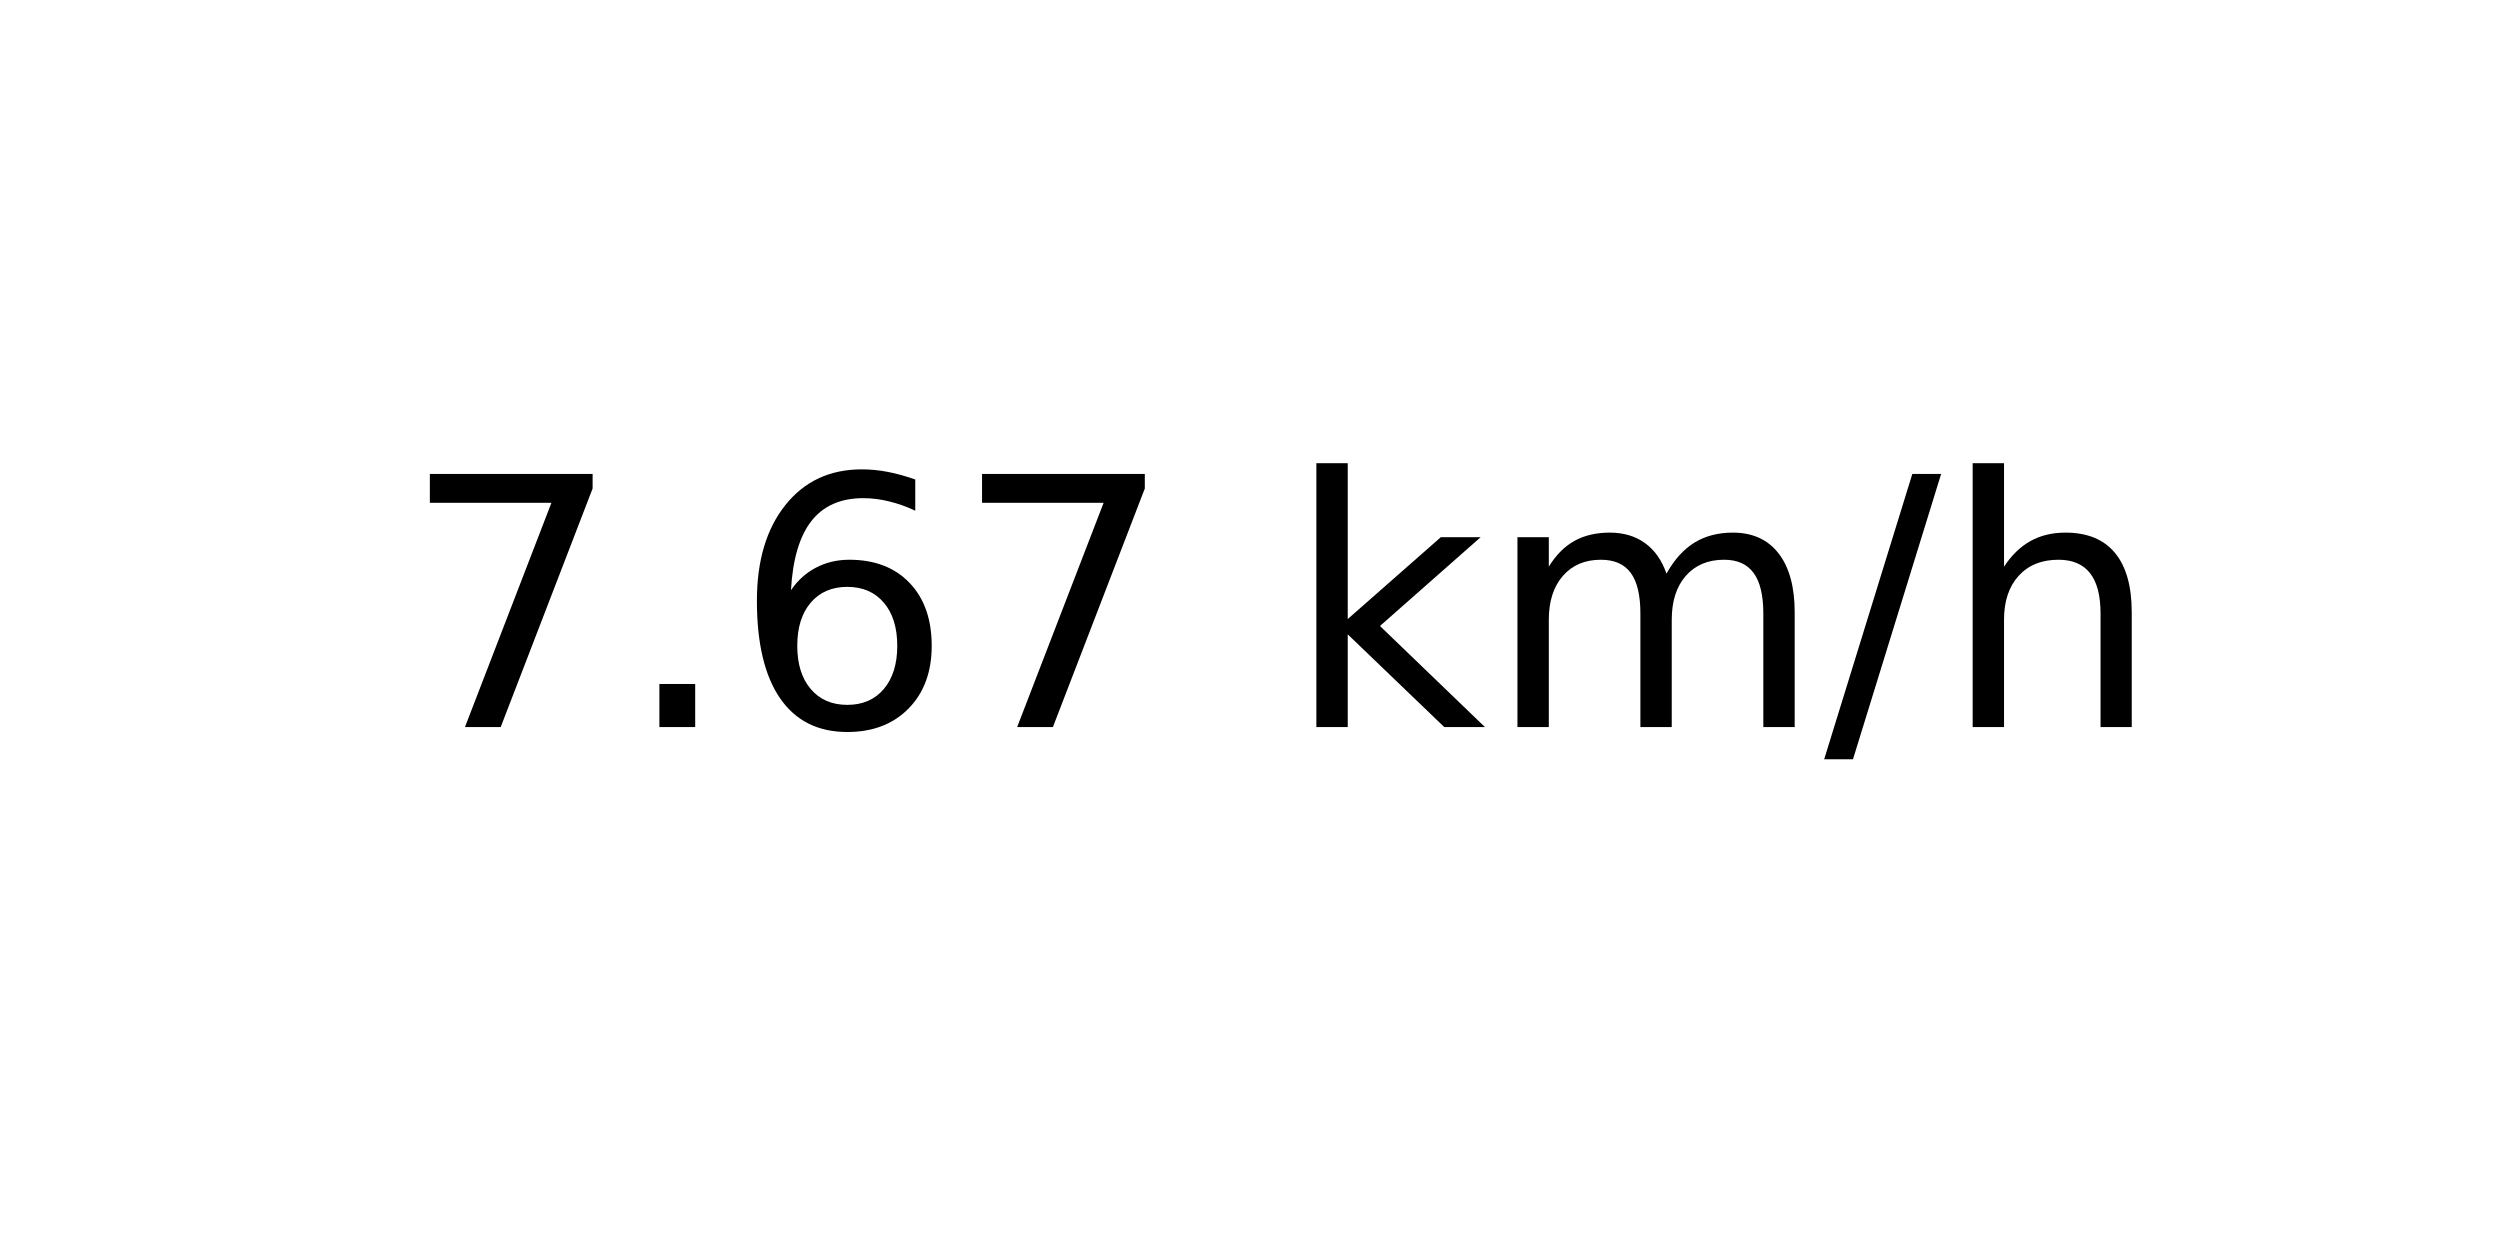
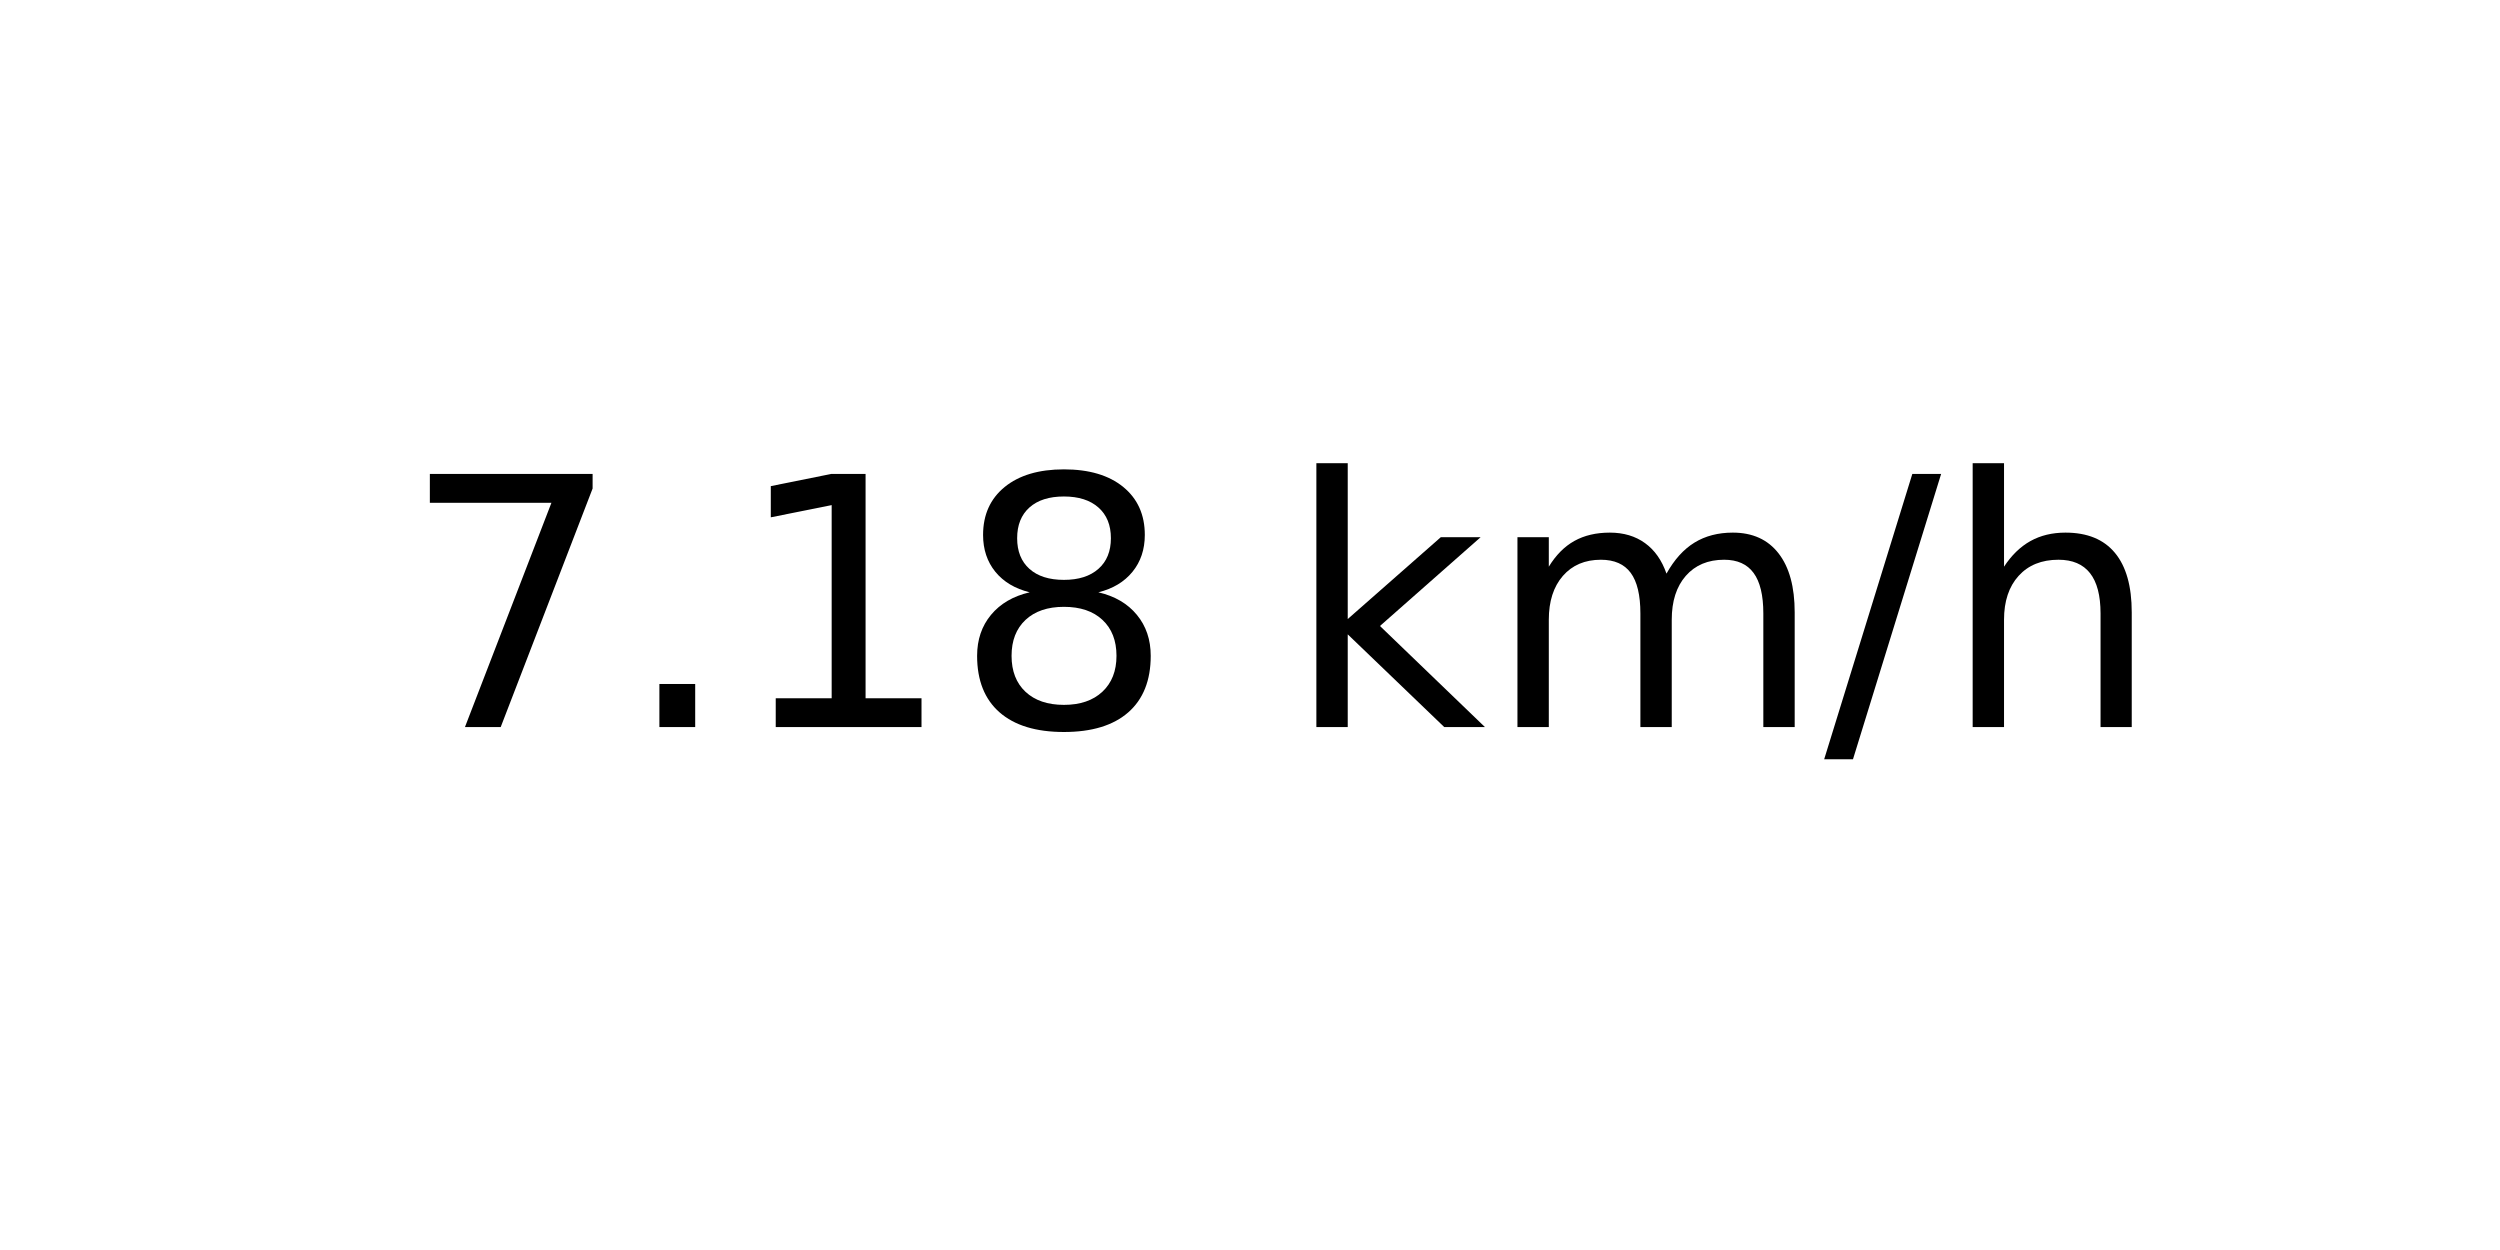
<svg xmlns="http://www.w3.org/2000/svg" xmlns:xlink="http://www.w3.org/1999/xlink" width="72pt" height="36pt" viewBox="0 0 72 36" version="1.1">
  <defs>
    <style type="text/css">*{stroke-linejoin: round; stroke-linecap: butt}</style>
  </defs>
  <g id="figure_1">
    <g id="axes_1">
      <g id="text_1">
        <g transform="translate(11.55937 20.93937) scale(0.1 -0.1)">
          <defs>
            <path id="DejaVuSans-37" d="M 525 4666  L 3525 4666  L 3525 4397  L 1831 0  L 1172 0  L 2766 4134  L 525 4134  L 525 4666  z " transform="scale(0.015625)" />
            <path id="DejaVuSans-2e" d="M 684 794  L 1344 794  L 1344 0  L 684 0  L 684 794  z " transform="scale(0.015625)" />
-             <path id="DejaVuSans-36" d="M 2113 2584  Q 1688 2584 1439 2293  Q 1191 2003 1191 1497  Q 1191 994 1439 701  Q 1688 409 2113 409  Q 2538 409 2786 701  Q 3034 994 3034 1497  Q 3034 2003 2786 2293  Q 2538 2584 2113 2584  z M 3366 4563  L 3366 3988  Q 3128 4100 2886 4159  Q 2644 4219 2406 4219  Q 1781 4219 1451 3797  Q 1122 3375 1075 2522  Q 1259 2794 1537 2939  Q 1816 3084 2150 3084  Q 2853 3084 3261 2657  Q 3669 2231 3669 1497  Q 3669 778 3244 343  Q 2819 -91 2113 -91  Q 1303 -91 875 529  Q 447 1150 447 2328  Q 447 3434 972 4092  Q 1497 4750 2381 4750  Q 2619 4750 2861 4703  Q 3103 4656 3366 4563  z " transform="scale(0.015625)" />
+             <path id="DejaVuSans-31" d="M 794 531  L 1825 531  L 1825 4091  L 703 3866  L 703 4441  L 1819 4666  L 2450 4666  L 2450 531  L 3481 531  L 3481 0  L 794 0  L 794 531  z " transform="scale(0.015625)" />
+             <path id="DejaVuSans-38" d="M 2034 2216  Q 1584 2216 1326 1975  Q 1069 1734 1069 1313  Q 1069 891 1326 650  Q 1584 409 2034 409  Q 2484 409 2743 651  Q 3003 894 3003 1313  Q 3003 1734 2745 1975  Q 2488 2216 2034 2216  z M 1403 2484  Q 997 2584 770 2862  Q 544 3141 544 3541  Q 544 4100 942 4425  Q 1341 4750 2034 4750  Q 2731 4750 3128 4425  Q 3525 4100 3525 3541  Q 3525 3141 3298 2862  Q 3072 2584 2669 2484  Q 3125 2378 3379 2068  Q 3634 1759 3634 1313  Q 3634 634 3220 271  Q 2806 -91 2034 -91  Q 1263 -91 848 271  Q 434 634 434 1313  Q 434 1759 690 2068  Q 947 2378 1403 2484  z M 1172 3481  Q 1172 3119 1398 2916  Q 1625 2713 2034 2713  Q 2441 2713 2670 2916  Q 2900 3119 2900 3481  Q 2900 3844 2670 4047  Q 2441 4250 2034 4250  Q 1625 4250 1398 4047  Q 1172 3844 1172 3481  z " transform="scale(0.015625)" />
            <path id="DejaVuSans-20" transform="scale(0.015625)" />
            <path id="DejaVuSans-6b" d="M 581 4863  L 1159 4863  L 1159 1991  L 2875 3500  L 3609 3500  L 1753 1863  L 3688 0  L 2938 0  L 1159 1709  L 1159 0  L 581 0  L 581 4863  z " transform="scale(0.015625)" />
            <path id="DejaVuSans-6d" d="M 3328 2828  Q 3544 3216 3844 3400  Q 4144 3584 4550 3584  Q 5097 3584 5394 3201  Q 5691 2819 5691 2113  L 5691 0  L 5113 0  L 5113 2094  Q 5113 2597 4934 2840  Q 4756 3084 4391 3084  Q 3944 3084 3684 2787  Q 3425 2491 3425 1978  L 3425 0  L 2847 0  L 2847 2094  Q 2847 2600 2669 2842  Q 2491 3084 2119 3084  Q 1678 3084 1418 2786  Q 1159 2488 1159 1978  L 1159 0  L 581 0  L 581 3500  L 1159 3500  L 1159 2956  Q 1356 3278 1631 3431  Q 1906 3584 2284 3584  Q 2666 3584 2933 3390  Q 3200 3197 3328 2828  z " transform="scale(0.015625)" />
            <path id="DejaVuSans-2f" d="M 1625 4666  L 2156 4666  L 531 -594  L 0 -594  L 1625 4666  z " transform="scale(0.015625)" />
            <path id="DejaVuSans-68" d="M 3513 2113  L 3513 0  L 2938 0  L 2938 2094  Q 2938 2591 2744 2837  Q 2550 3084 2163 3084  Q 1697 3084 1428 2787  Q 1159 2491 1159 1978  L 1159 0  L 581 0  L 581 4863  L 1159 4863  L 1159 2956  Q 1366 3272 1645 3428  Q 1925 3584 2291 3584  Q 2894 3584 3203 3211  Q 3513 2838 3513 2113  z " transform="scale(0.015625)" />
          </defs>
          <use xlink:href="#DejaVuSans-37" />
          <use xlink:href="#DejaVuSans-2e" x="63.623" />
-           <use xlink:href="#DejaVuSans-36" x="95.41" />
-           <use xlink:href="#DejaVuSans-37" x="159.033" />
+           <use xlink:href="#DejaVuSans-31" x="95.41" />
+           <use xlink:href="#DejaVuSans-38" x="159.033" />
          <use xlink:href="#DejaVuSans-20" x="222.656" />
          <use xlink:href="#DejaVuSans-6b" x="254.443" />
          <use xlink:href="#DejaVuSans-6d" x="312.354" />
          <use xlink:href="#DejaVuSans-2f" x="409.766" />
          <use xlink:href="#DejaVuSans-68" x="443.457" />
        </g>
      </g>
    </g>
  </g>
</svg>
